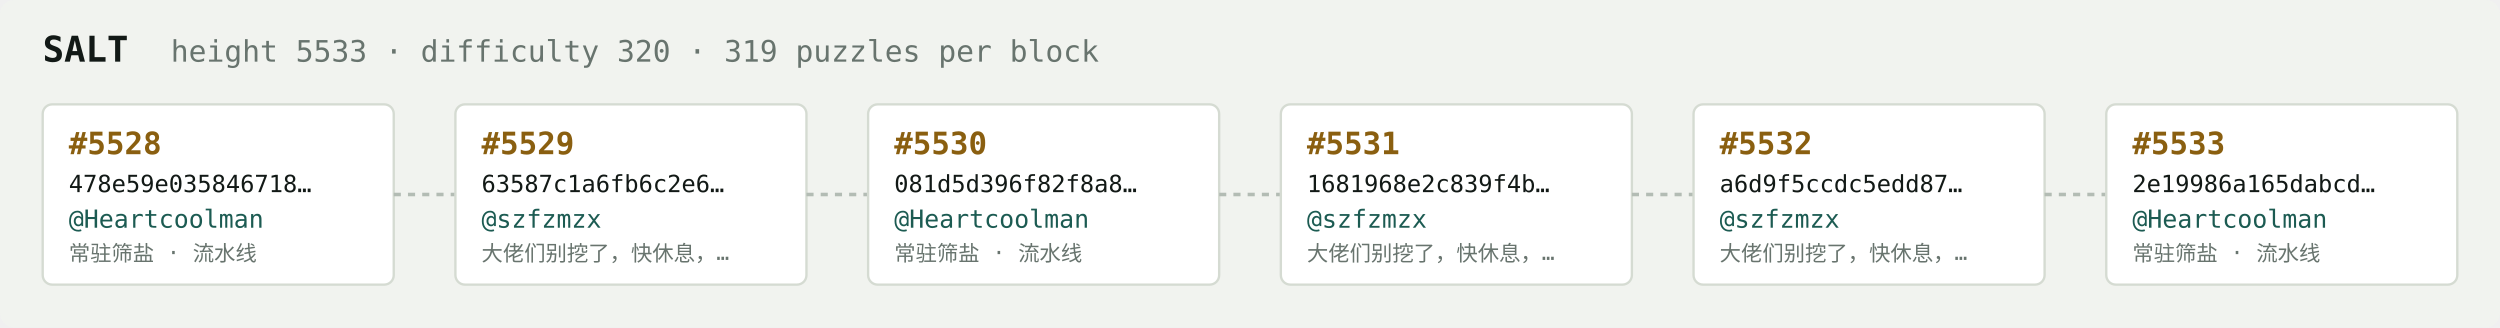
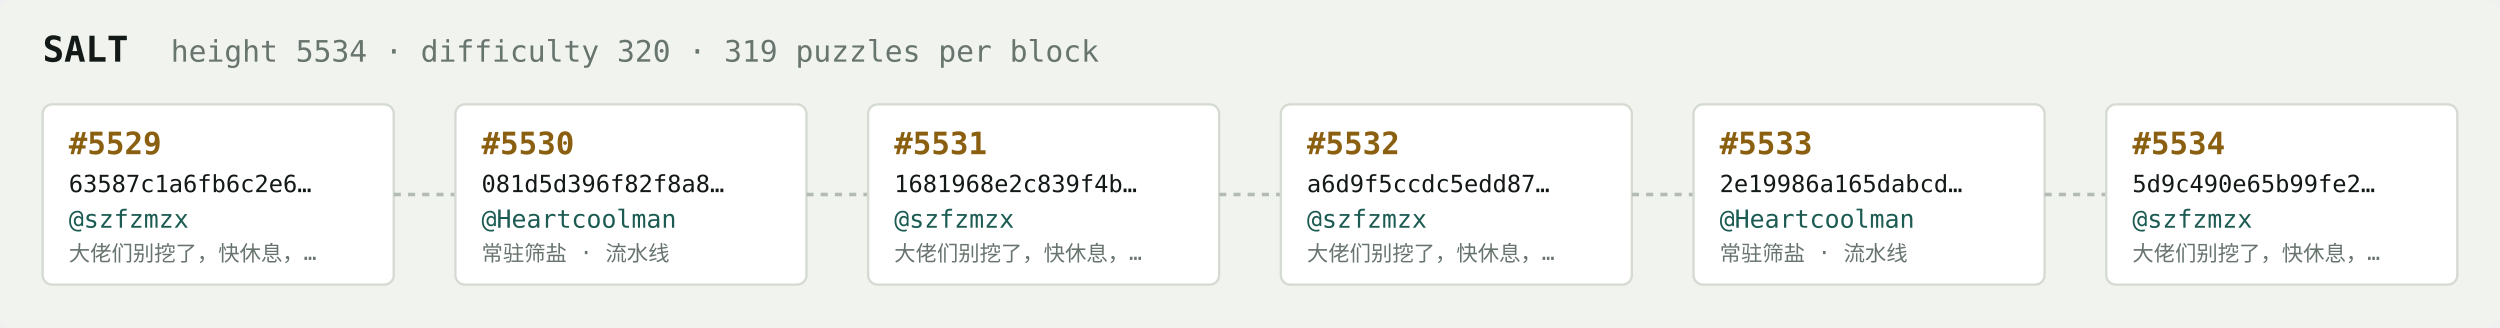
<svg xmlns="http://www.w3.org/2000/svg" width="1054" height="138" viewBox="0 0 1054 138" font-family="ui-monospace,SFMono-Regular,Menlo,monospace">
  <rect fill="#f1f3ef" width="1054" height="138" rx="6" />
  <text x="18" y="26" fill="#121916" font-size="15" font-weight="700">SALT</text>
-   <text x="72" y="26" fill="#68746e" font-size="12.5">height 5533 · difficulty 320 · 319 puzzles per block</text>
+   <text x="72" y="26" fill="#68746e" font-size="12.5">height 5534 · difficulty 320 · 319 puzzles per block</text>
  <rect x="18" y="44" width="148" height="76" rx="4" fill="#ffffff" stroke="#d5dbd2" stroke-width="1" />
-   <text x="29" y="65" fill="#8a5f10" font-size="13" font-weight="700">#5528</text>
-   <text x="29" y="81" fill="#121916" font-size="10">478e59e035846718…</text>
-   <text x="29" y="96" fill="#1c5b52" font-size="10.5">@Heartcoolman</text>
-   <text x="29" y="110" fill="#68746e" font-size="9">常驻筛盐 · 流水线</text>
+   <text x="29" y="65" fill="#8a5f10" font-size="13" font-weight="700">#5529</text>
+   <text x="29" y="81" fill="#121916" font-size="10">63587c1a6fb6c2e6…</text>
+   <text x="29" y="96" fill="#1c5b52" font-size="10.5">@szfzmzx</text>
+   <text x="29" y="110" fill="#68746e" font-size="9">大佬们别挖了，快休息，…</text>
  <line x1="166" y1="82.0" x2="192" y2="82.0" stroke="#b3bcb4" stroke-width="1.5" stroke-dasharray="3 3" />
  <rect x="192" y="44" width="148" height="76" rx="4" fill="#ffffff" stroke="#d5dbd2" stroke-width="1" />
-   <text x="203" y="65" fill="#8a5f10" font-size="13" font-weight="700">#5529</text>
-   <text x="203" y="81" fill="#121916" font-size="10">63587c1a6fb6c2e6…</text>
-   <text x="203" y="96" fill="#1c5b52" font-size="10.5">@szfzmzx</text>
-   <text x="203" y="110" fill="#68746e" font-size="9">大佬们别挖了，快休息，…</text>
+   <text x="203" y="65" fill="#8a5f10" font-size="13" font-weight="700">#5530</text>
+   <text x="203" y="81" fill="#121916" font-size="10">081d5d396f82f8a8…</text>
+   <text x="203" y="96" fill="#1c5b52" font-size="10.5">@Heartcoolman</text>
+   <text x="203" y="110" fill="#68746e" font-size="9">常驻筛盐 · 流水线</text>
  <line x1="340" y1="82.0" x2="366" y2="82.0" stroke="#b3bcb4" stroke-width="1.5" stroke-dasharray="3 3" />
  <rect x="366" y="44" width="148" height="76" rx="4" fill="#ffffff" stroke="#d5dbd2" stroke-width="1" />
-   <text x="377" y="65" fill="#8a5f10" font-size="13" font-weight="700">#5530</text>
-   <text x="377" y="81" fill="#121916" font-size="10">081d5d396f82f8a8…</text>
-   <text x="377" y="96" fill="#1c5b52" font-size="10.5">@Heartcoolman</text>
-   <text x="377" y="110" fill="#68746e" font-size="9">常驻筛盐 · 流水线</text>
+   <text x="377" y="65" fill="#8a5f10" font-size="13" font-weight="700">#5531</text>
+   <text x="377" y="81" fill="#121916" font-size="10">1681968e2c839f4b…</text>
+   <text x="377" y="96" fill="#1c5b52" font-size="10.5">@szfzmzx</text>
+   <text x="377" y="110" fill="#68746e" font-size="9">大佬们别挖了，快休息，…</text>
  <line x1="514" y1="82.0" x2="540" y2="82.0" stroke="#b3bcb4" stroke-width="1.5" stroke-dasharray="3 3" />
  <rect x="540" y="44" width="148" height="76" rx="4" fill="#ffffff" stroke="#d5dbd2" stroke-width="1" />
-   <text x="551" y="65" fill="#8a5f10" font-size="13" font-weight="700">#5531</text>
-   <text x="551" y="81" fill="#121916" font-size="10">1681968e2c839f4b…</text>
+   <text x="551" y="65" fill="#8a5f10" font-size="13" font-weight="700">#5532</text>
+   <text x="551" y="81" fill="#121916" font-size="10">a6d9f5ccdc5edd87…</text>
  <text x="551" y="96" fill="#1c5b52" font-size="10.5">@szfzmzx</text>
  <text x="551" y="110" fill="#68746e" font-size="9">大佬们别挖了，快休息，…</text>
  <line x1="688" y1="82.0" x2="714" y2="82.0" stroke="#b3bcb4" stroke-width="1.5" stroke-dasharray="3 3" />
  <rect x="714" y="44" width="148" height="76" rx="4" fill="#ffffff" stroke="#d5dbd2" stroke-width="1" />
-   <text x="725" y="65" fill="#8a5f10" font-size="13" font-weight="700">#5532</text>
-   <text x="725" y="81" fill="#121916" font-size="10">a6d9f5ccdc5edd87…</text>
-   <text x="725" y="96" fill="#1c5b52" font-size="10.5">@szfzmzx</text>
-   <text x="725" y="110" fill="#68746e" font-size="9">大佬们别挖了，快休息，…</text>
+   <text x="725" y="65" fill="#8a5f10" font-size="13" font-weight="700">#5533</text>
+   <text x="725" y="81" fill="#121916" font-size="10">2e19986a165dabcd…</text>
+   <text x="725" y="96" fill="#1c5b52" font-size="10.5">@Heartcoolman</text>
+   <text x="725" y="110" fill="#68746e" font-size="9">常驻筛盐 · 流水线</text>
  <line x1="862" y1="82.0" x2="888" y2="82.0" stroke="#b3bcb4" stroke-width="1.5" stroke-dasharray="3 3" />
  <rect x="888" y="44" width="148" height="76" rx="4" fill="#ffffff" stroke="#d5dbd2" stroke-width="1" />
-   <text x="899" y="65" fill="#8a5f10" font-size="13" font-weight="700">#5533</text>
-   <text x="899" y="81" fill="#121916" font-size="10">2e19986a165dabcd…</text>
-   <text x="899" y="96" fill="#1c5b52" font-size="10.5">@Heartcoolman</text>
-   <text x="899" y="110" fill="#68746e" font-size="9">常驻筛盐 · 流水线</text>
+   <text x="899" y="65" fill="#8a5f10" font-size="13" font-weight="700">#5534</text>
+   <text x="899" y="81" fill="#121916" font-size="10">5d9c490e65b99fe2…</text>
+   <text x="899" y="96" fill="#1c5b52" font-size="10.5">@szfzmzx</text>
+   <text x="899" y="110" fill="#68746e" font-size="9">大佬们别挖了，快休息，…</text>
</svg>
